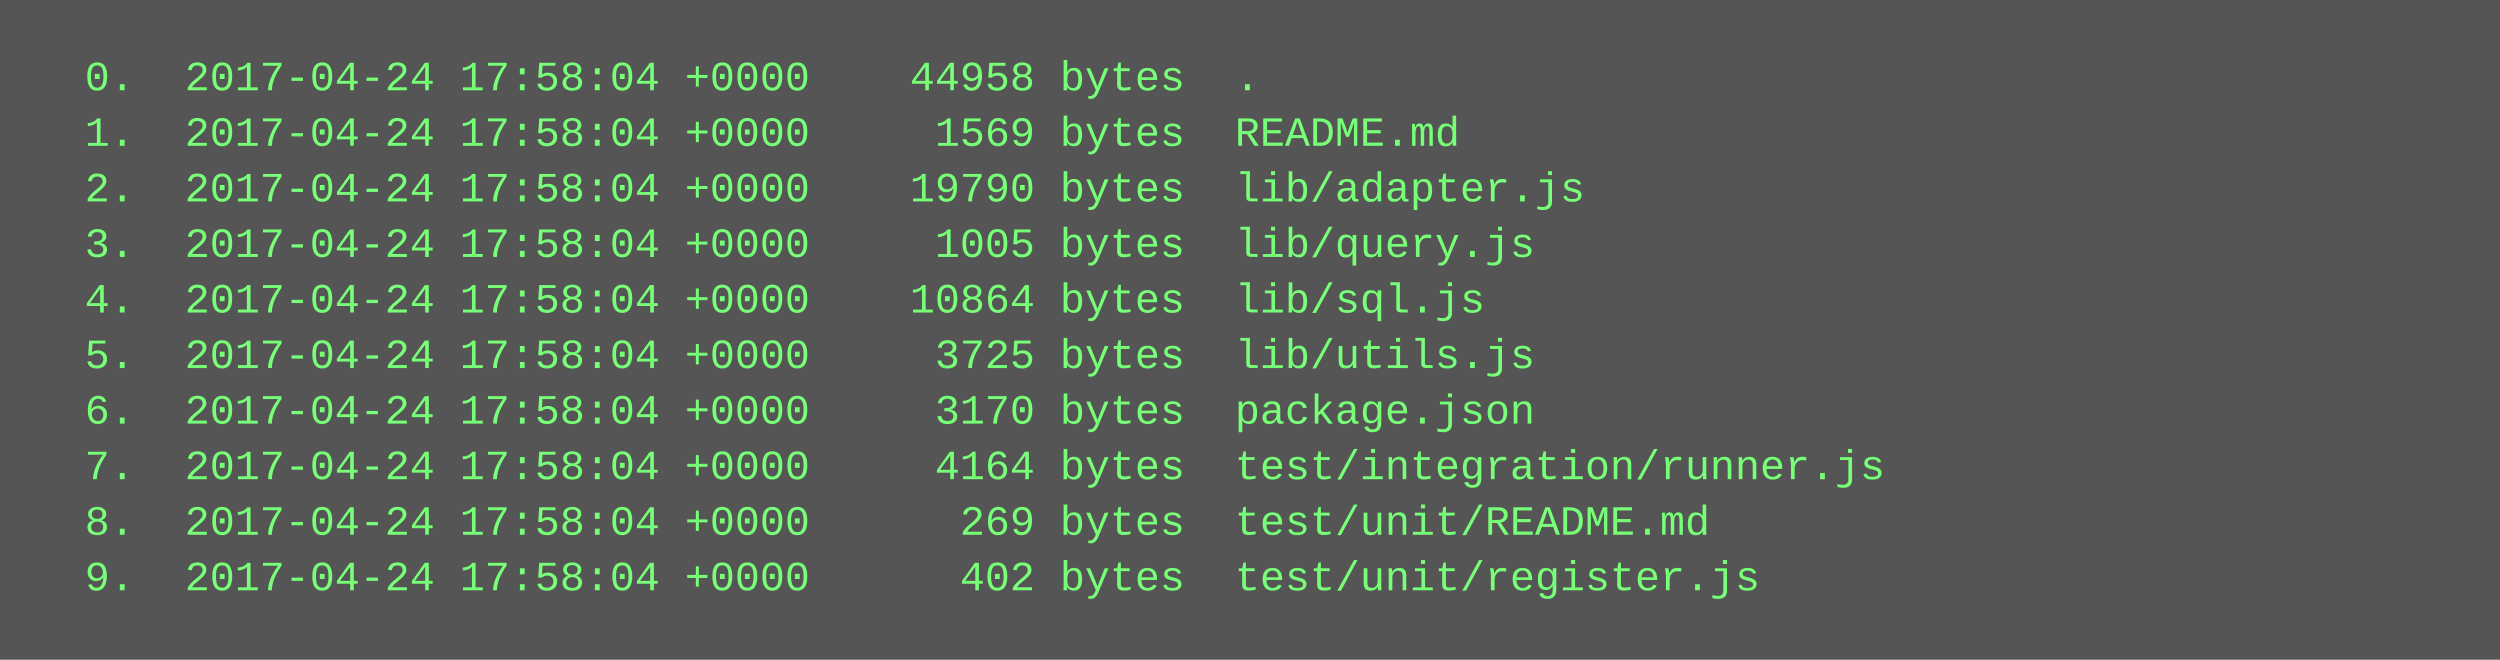
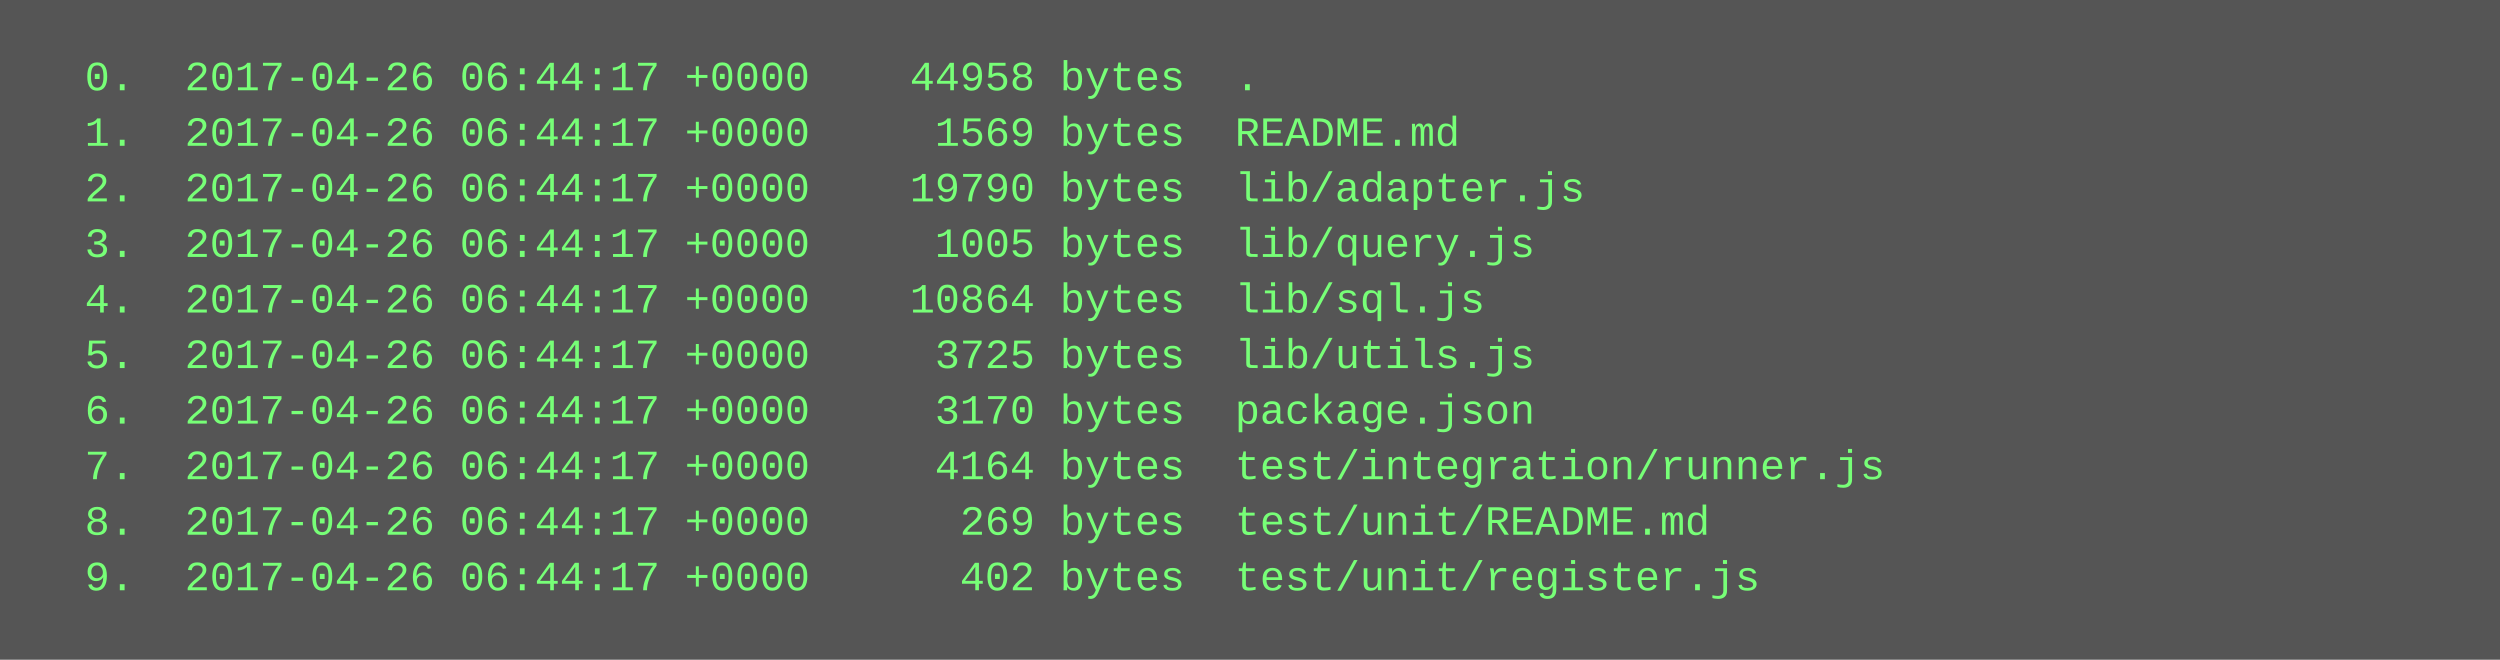
<svg xmlns="http://www.w3.org/2000/svg" height="190" width="720">
  <rect height="190" fill="#555" width="720" />
  <text fill="#7f7" font-family="Courier New" font-size="12" xml:space="preserve">
-     <tspan x="10" y="26">  0.  2017-04-24 17:58:04 +0000    44958 bytes  .</tspan>
-     <tspan x="10" y="42">  1.  2017-04-24 17:58:04 +0000     1569 bytes  README.md</tspan>
-     <tspan x="10" y="58">  2.  2017-04-24 17:58:04 +0000    19790 bytes  lib/adapter.js</tspan>
-     <tspan x="10" y="74">  3.  2017-04-24 17:58:04 +0000     1005 bytes  lib/query.js</tspan>
-     <tspan x="10" y="90">  4.  2017-04-24 17:58:04 +0000    10864 bytes  lib/sql.js</tspan>
-     <tspan x="10" y="106">  5.  2017-04-24 17:58:04 +0000     3725 bytes  lib/utils.js</tspan>
-     <tspan x="10" y="122">  6.  2017-04-24 17:58:04 +0000     3170 bytes  package.json</tspan>
-     <tspan x="10" y="138">  7.  2017-04-24 17:58:04 +0000     4164 bytes  test/integration/runner.js</tspan>
-     <tspan x="10" y="154">  8.  2017-04-24 17:58:04 +0000      269 bytes  test/unit/README.md</tspan>
-     <tspan x="10" y="170">  9.  2017-04-24 17:58:04 +0000      402 bytes  test/unit/register.js</tspan>
+     <tspan x="10" y="26">  0.  2017-04-26 06:44:17 +0000    44958 bytes  .</tspan>
+     <tspan x="10" y="42">  1.  2017-04-26 06:44:17 +0000     1569 bytes  README.md</tspan>
+     <tspan x="10" y="58">  2.  2017-04-26 06:44:17 +0000    19790 bytes  lib/adapter.js</tspan>
+     <tspan x="10" y="74">  3.  2017-04-26 06:44:17 +0000     1005 bytes  lib/query.js</tspan>
+     <tspan x="10" y="90">  4.  2017-04-26 06:44:17 +0000    10864 bytes  lib/sql.js</tspan>
+     <tspan x="10" y="106">  5.  2017-04-26 06:44:17 +0000     3725 bytes  lib/utils.js</tspan>
+     <tspan x="10" y="122">  6.  2017-04-26 06:44:17 +0000     3170 bytes  package.json</tspan>
+     <tspan x="10" y="138">  7.  2017-04-26 06:44:17 +0000     4164 bytes  test/integration/runner.js</tspan>
+     <tspan x="10" y="154">  8.  2017-04-26 06:44:17 +0000      269 bytes  test/unit/README.md</tspan>
+     <tspan x="10" y="170">  9.  2017-04-26 06:44:17 +0000      402 bytes  test/unit/register.js</tspan>
  </text>
</svg>
